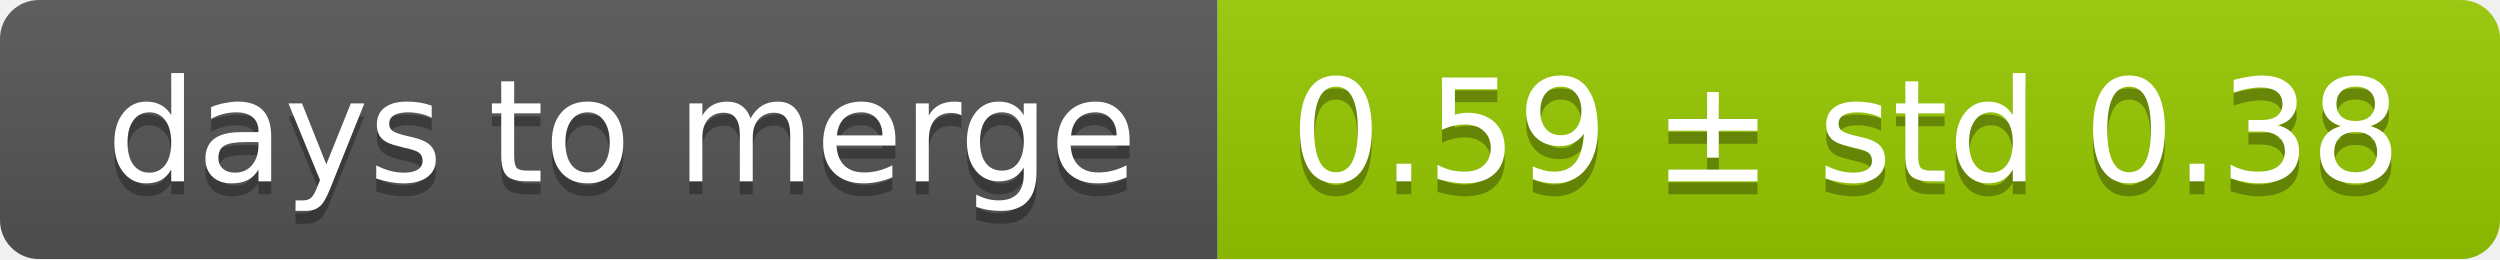
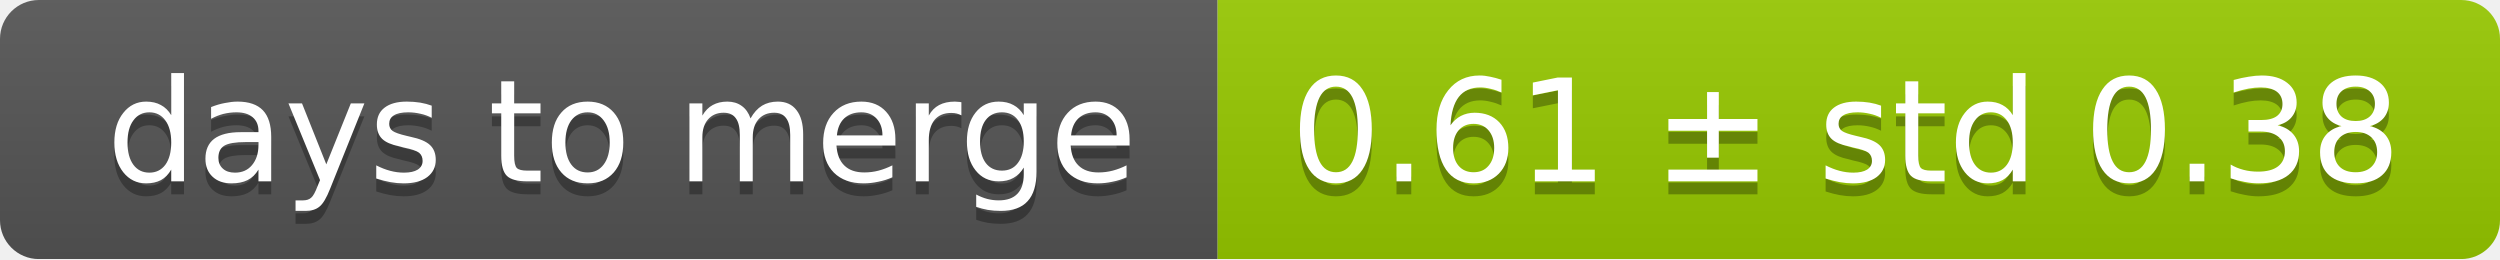
<svg xmlns="http://www.w3.org/2000/svg" width="193" height="20">
  <linearGradient id="smooth" x2="0" y2="100%">
    <stop offset="0" stop-color="#bbb" stop-opacity=".1" />
    <stop offset="1" stop-opacity=".1" />
  </linearGradient>
  <mask id="round">
    <rect width="193" height="20" rx="3" fill="#fff" />
  </mask>
  <g mask="url(#round)">
    <rect width="94" height="20" fill="#555" />
    <rect x="94" width="99" height="20" fill="#97ca00" />
    <rect width="193" height="20" fill="url(#smooth)" />
  </g>
  <g fill="#fff" text-anchor="middle" font-family="DejaVu Sans,Verdana,Geneva,sans-serif" font-size="11">
    <text x="48" y="15" fill="#010101" fill-opacity=".3">days to merge</text>
    <text x="48" y="14">days to merge</text>
-     <text x="142.5" y="15" fill="#010101" fill-opacity=".3">0.59 ± std 0.38</text>
-     <text x="142.5" y="14">0.59 ± std 0.38</text>
+     <text x="142.5" y="15" fill="#010101" fill-opacity=".3">0.61 ± std 0.38</text>
+     <text x="142.5" y="14">0.61 ± std 0.38</text>
  </g>
</svg>
